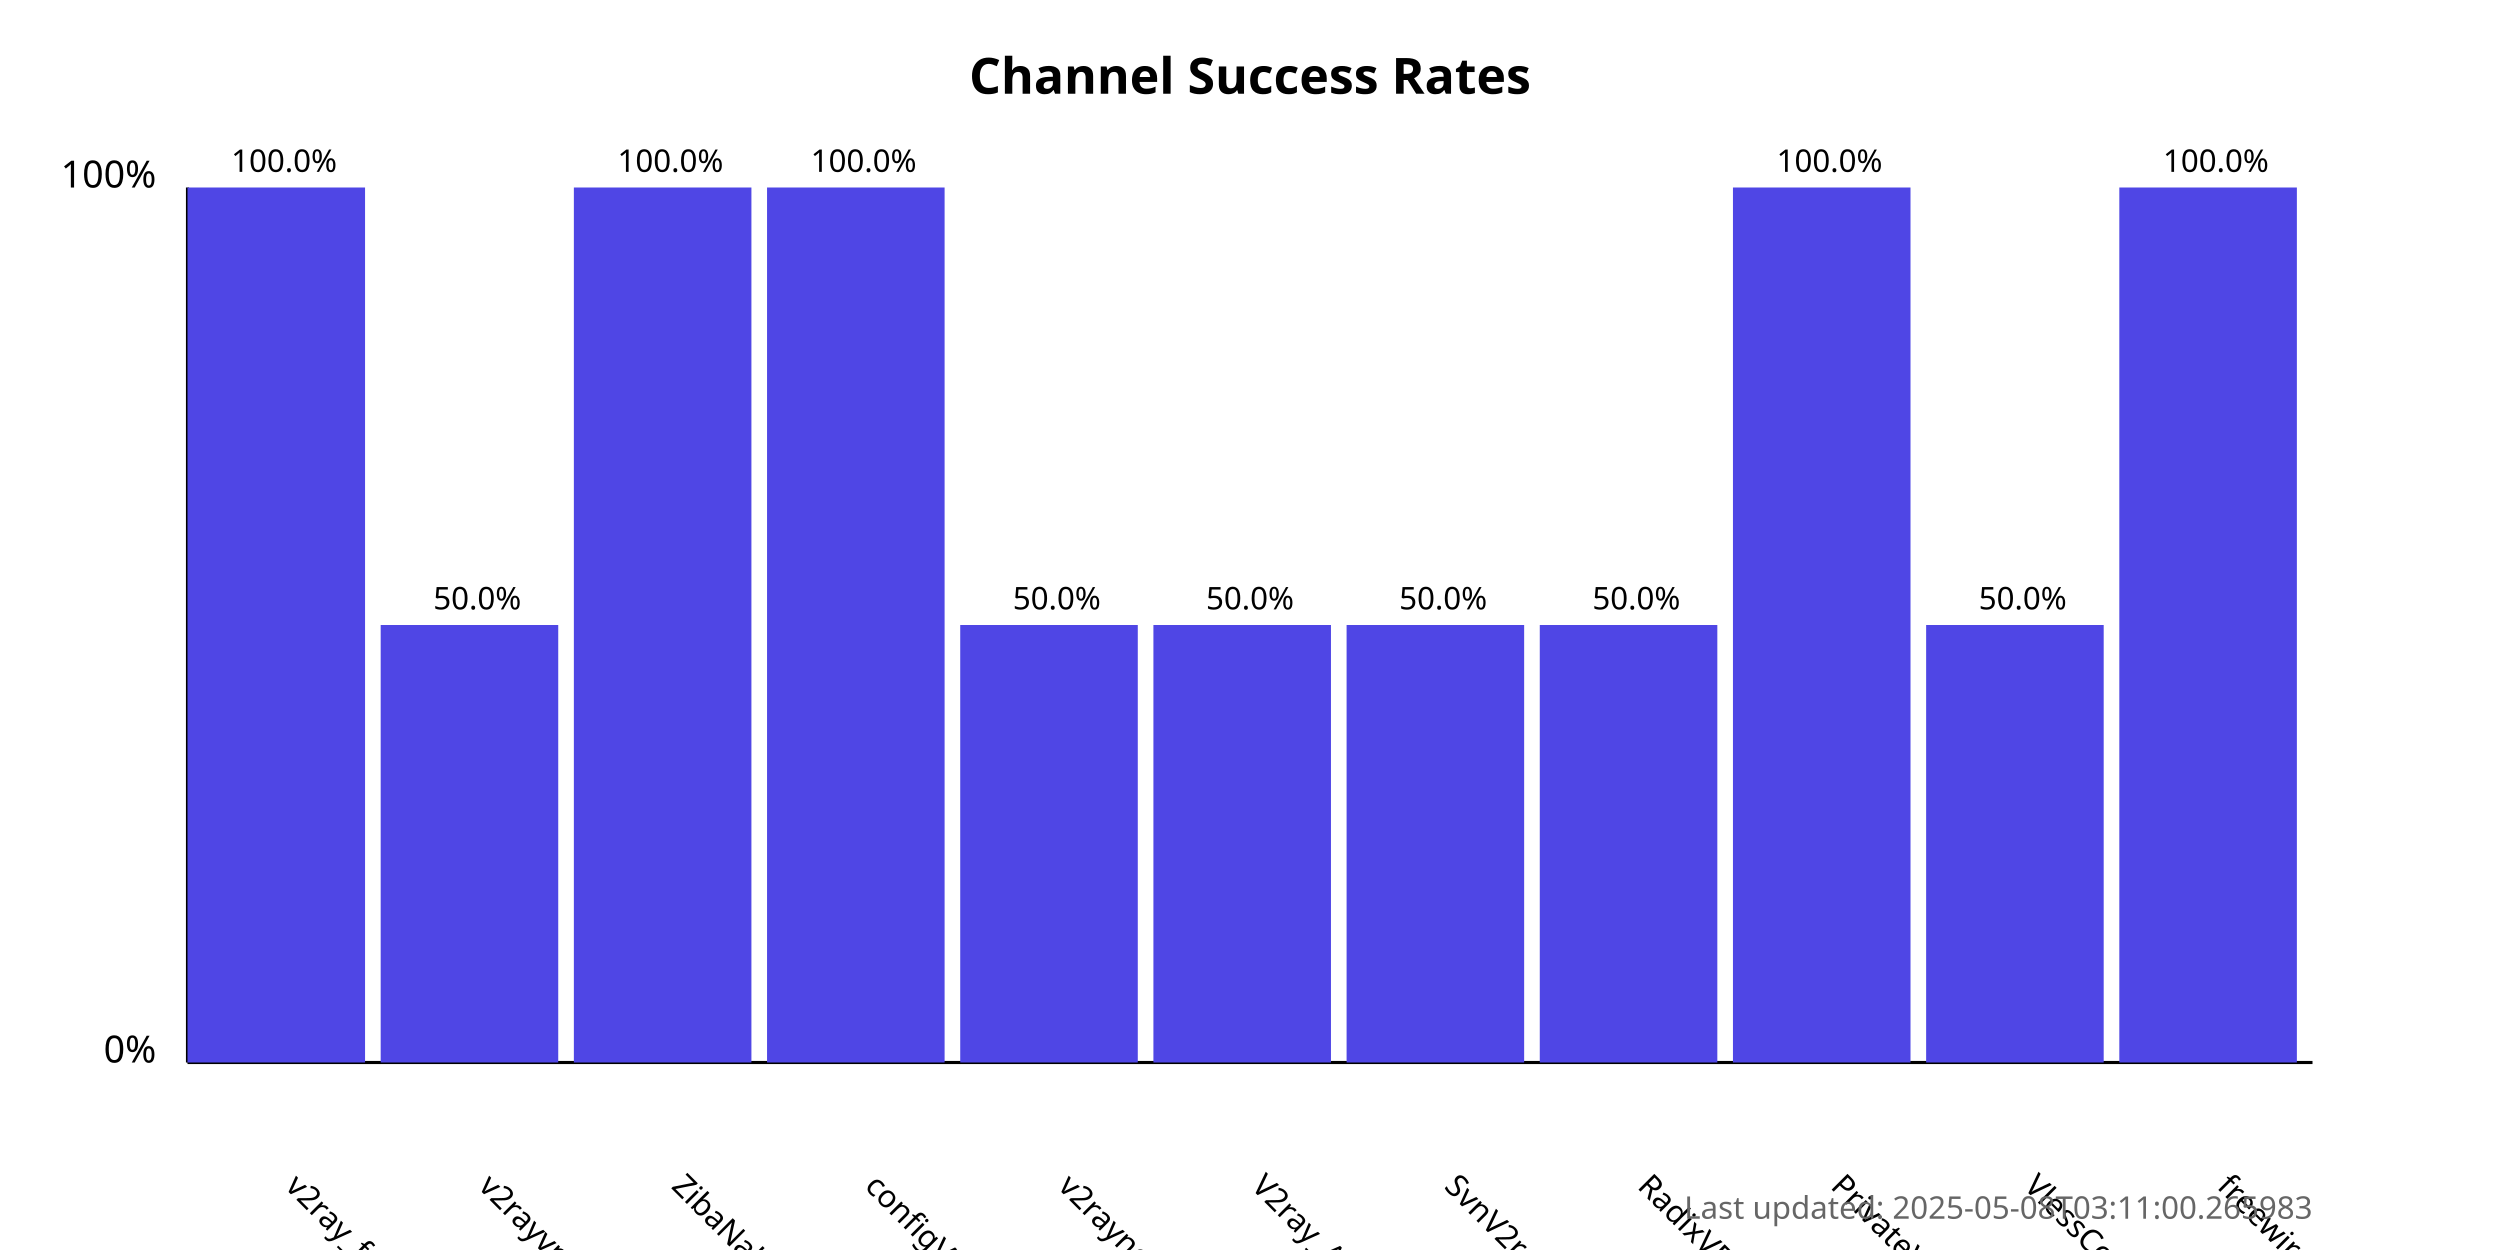
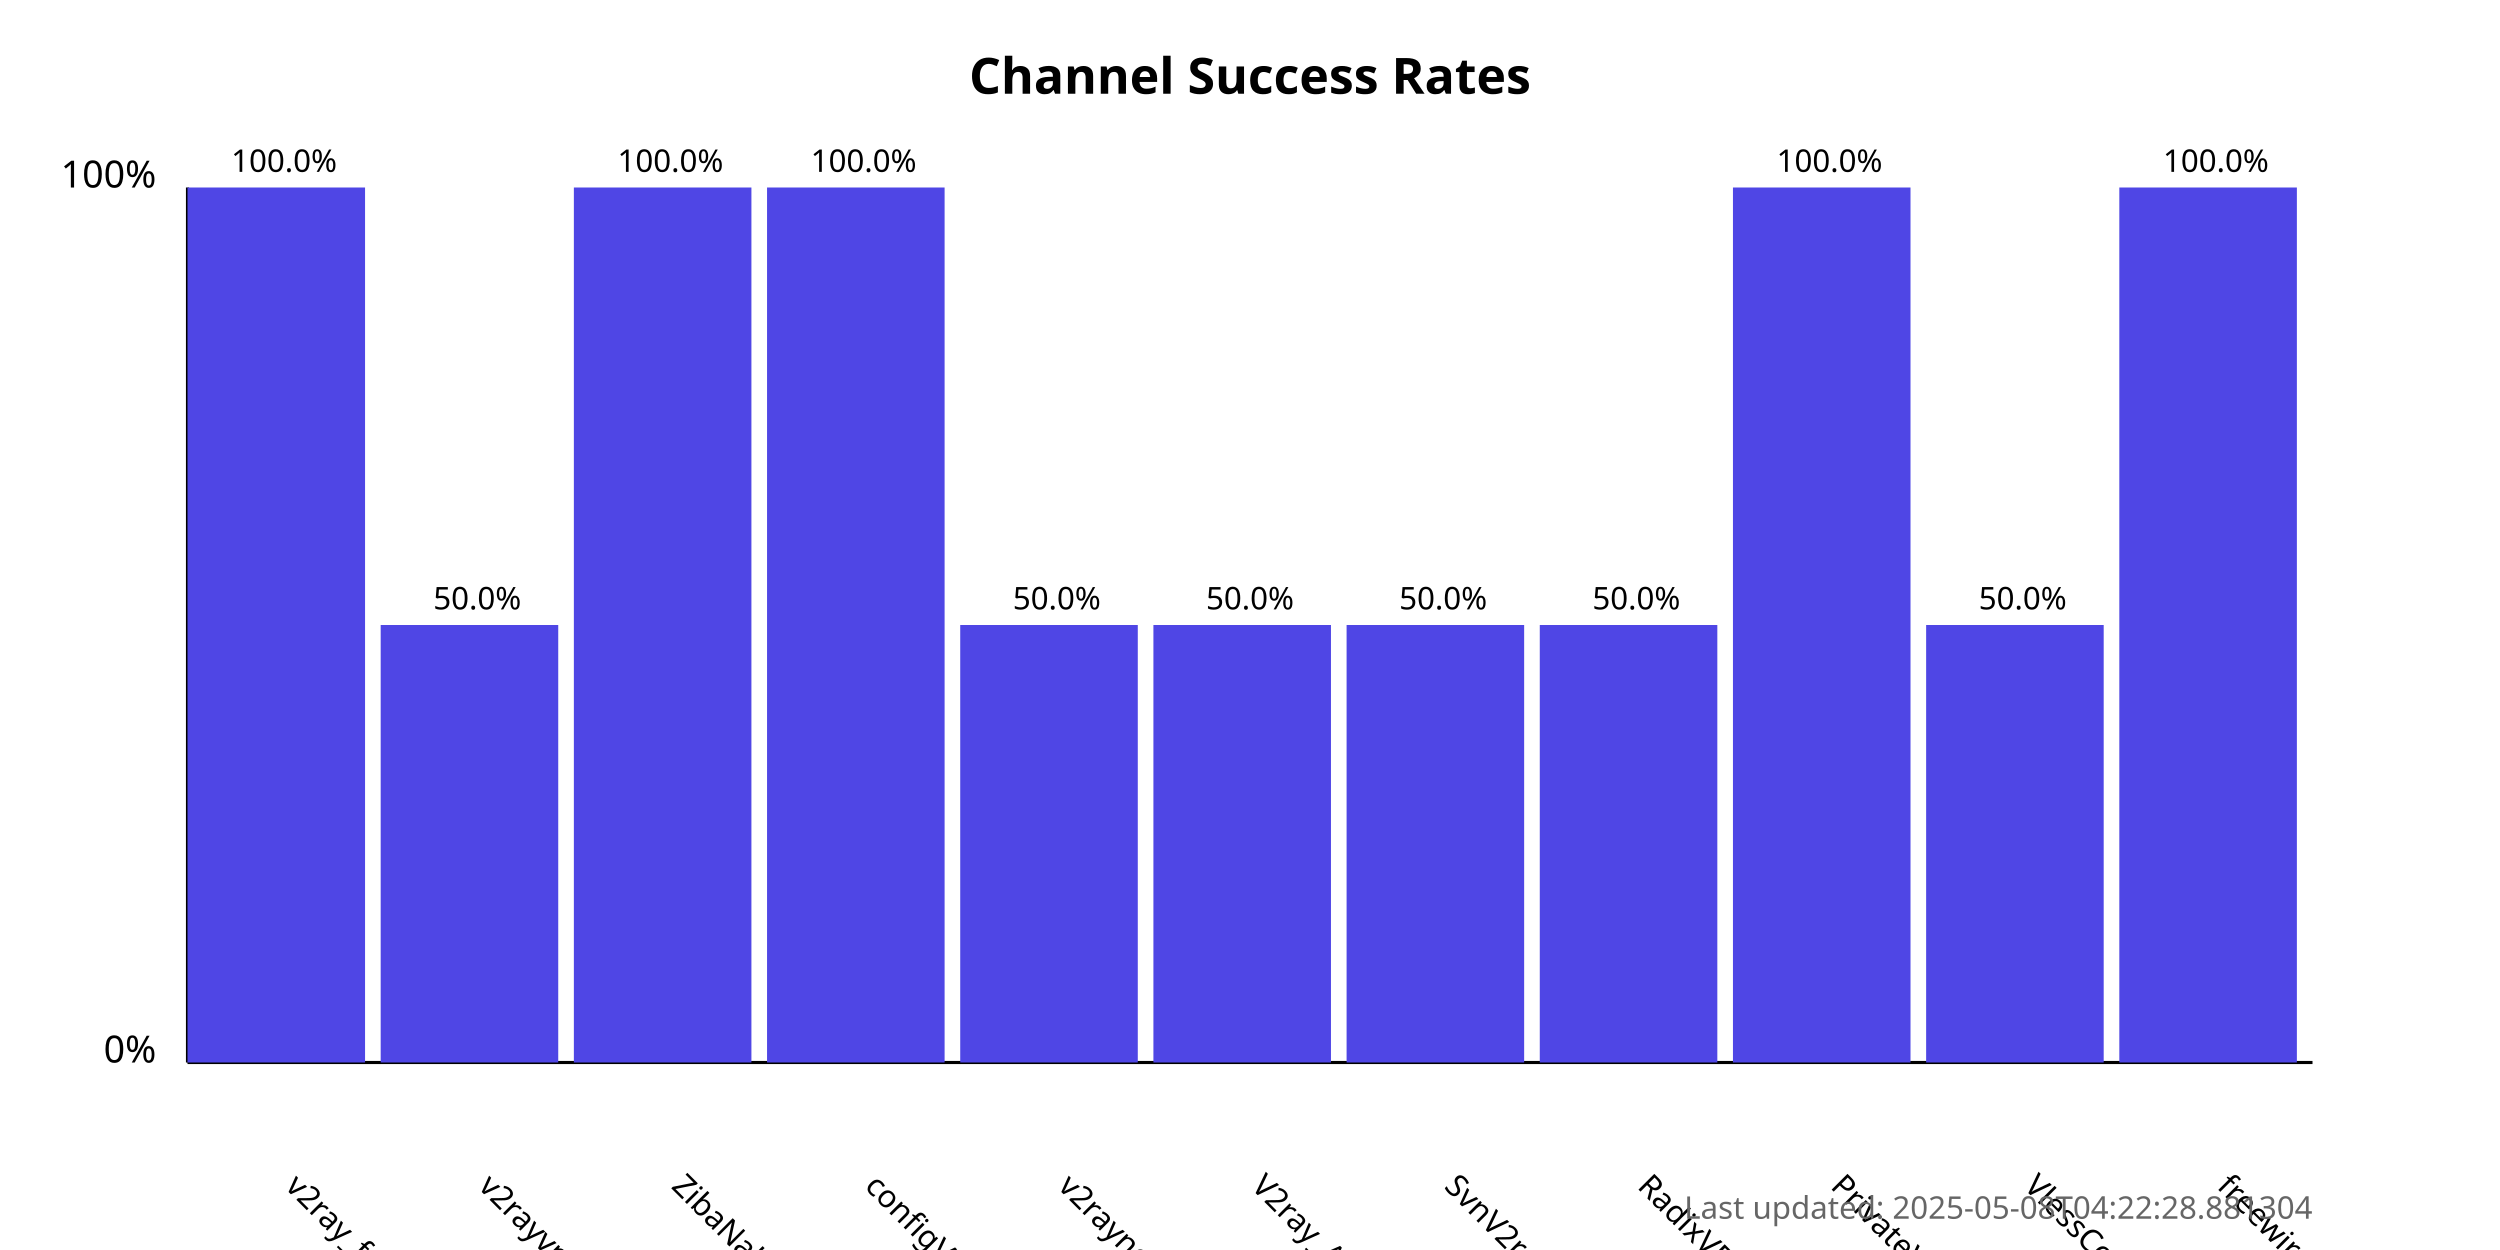
<svg xmlns="http://www.w3.org/2000/svg" width="800" height="400">
  <style>
            .chart-title { font: bold 16px sans-serif; }
            .axis-label { font: 12px sans-serif; }
            .tick-label { font: 10px sans-serif; }
            .bar { fill: #4f46e5; }
            .bar:hover { fill: #6366f1; }
            .timestamp { font: 10px sans-serif; fill: #666; }
        </style>
  <text x="400.0" y="30" text-anchor="middle" class="chart-title">
            Channel Success Rates
        </text>
  <line x1="60" y1="340" x2="60" y2="60" stroke="black" stroke-width="1" />
  <line x1="60" y1="340" x2="740" y2="340" stroke="black" stroke-width="1" />
  <text x="50" y="340" text-anchor="end" class="axis-label">0%</text>
  <text x="50" y="60" text-anchor="end" class="axis-label">100%</text>
  <g>
    <rect x="60" y="60.0" width="56.818" height="280.0" class="bar" />
    <text x="90.909" y="380" transform="rotate(45, 90.90909, 380)" text-anchor="start" class="tick-label">
                v2ray_free_conf
            </text>
    <text x="90.909" y="55.0" text-anchor="middle" class="tick-label">
                100.0%
            </text>
  </g>
  <g>
    <rect x="121.818" y="200.0" width="56.818" height="140.0" class="bar" />
    <text x="152.727" y="380" transform="rotate(45, 152.7273, 380)" text-anchor="start" class="tick-label">
                v2rayvpno
            </text>
    <text x="152.727" y="195.0" text-anchor="middle" class="tick-label">
                50.0%
            </text>
  </g>
  <g>
    <rect x="183.636" y="60.0" width="56.818" height="280.0" class="bar" />
    <text x="214.545" y="380" transform="rotate(45, 214.5455, 380)" text-anchor="start" class="tick-label">
                ZibaNabz
            </text>
    <text x="214.545" y="55.0" text-anchor="middle" class="tick-label">
                100.0%
            </text>
  </g>
  <g>
    <rect x="245.455" y="60.0" width="56.818" height="280.0" class="bar" />
    <text x="276.364" y="380" transform="rotate(45, 276.3636, 380)" text-anchor="start" class="tick-label">
                configV2rayForFree
            </text>
    <text x="276.364" y="55.0" text-anchor="middle" class="tick-label">
                100.0%
            </text>
  </g>
  <g>
    <rect x="307.273" y="200.0" width="56.818" height="140.0" class="bar" />
    <text x="338.182" y="380" transform="rotate(45, 338.1818, 380)" text-anchor="start" class="tick-label">
                v2rayngvpn
            </text>
    <text x="338.182" y="195.0" text-anchor="middle" class="tick-label">
                50.0%
            </text>
  </g>
  <g>
    <rect x="369.091" y="200.0" width="56.818" height="140.0" class="bar" />
    <text x="400.0" y="380" transform="rotate(45, 400.0, 380)" text-anchor="start" class="tick-label">
                V2ray_Alpha
            </text>
    <text x="400.0" y="195.0" text-anchor="middle" class="tick-label">
                50.0%
            </text>
  </g>
  <g>
    <rect x="430.909" y="200.0" width="56.818" height="140.0" class="bar" />
    <text x="461.818" y="380" transform="rotate(45, 461.8182, 380)" text-anchor="start" class="tick-label">
                SvnV2ray
            </text>
    <text x="461.818" y="195.0" text-anchor="middle" class="tick-label">
                50.0%
            </text>
  </g>
  <g>
    <rect x="492.727" y="200.0" width="56.818" height="140.0" class="bar" />
    <text x="523.636" y="380" transform="rotate(45, 523.6364, 380)" text-anchor="start" class="tick-label">
                RadixVPN
            </text>
    <text x="523.636" y="195.0" text-anchor="middle" class="tick-label">
                50.0%
            </text>
  </g>
  <g>
    <rect x="554.545" y="60.0" width="56.818" height="280.0" class="bar" />
    <text x="585.455" y="380" transform="rotate(45, 585.4545, 380)" text-anchor="start" class="tick-label">
                PrivateVPNs
            </text>
    <text x="585.455" y="55.0" text-anchor="middle" class="tick-label">
                100.0%
            </text>
  </g>
  <g>
    <rect x="616.364" y="200.0" width="56.818" height="140.0" class="bar" />
    <text x="647.273" y="380" transform="rotate(45, 647.2727, 380)" text-anchor="start" class="tick-label">
                VlessConfig
            </text>
    <text x="647.273" y="195.0" text-anchor="middle" class="tick-label">
                50.0%
            </text>
  </g>
  <g>
    <rect x="678.182" y="60.0" width="56.818" height="280.0" class="bar" />
    <text x="709.091" y="380" transform="rotate(45, 709.0909, 380)" text-anchor="start" class="tick-label">
                freewireguard
            </text>
    <text x="709.091" y="55.0" text-anchor="middle" class="tick-label">
                100.0%
            </text>
  </g>
  <text x="740" y="390" text-anchor="end" class="timestamp">
-             Last updated: 2025-05-08T03:11:00.265983
+             Last updated: 2025-05-08T04:22:28.881304
        </text>
</svg>
